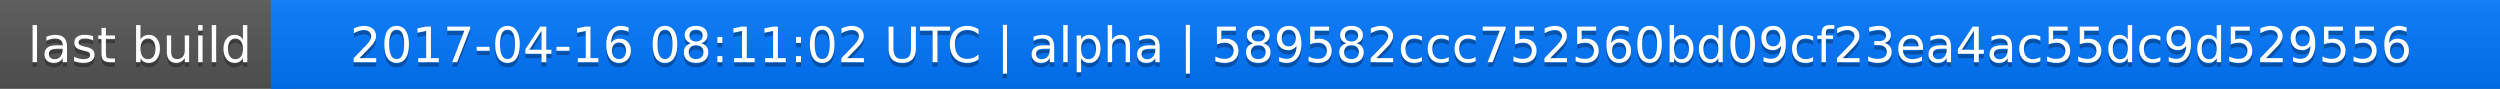
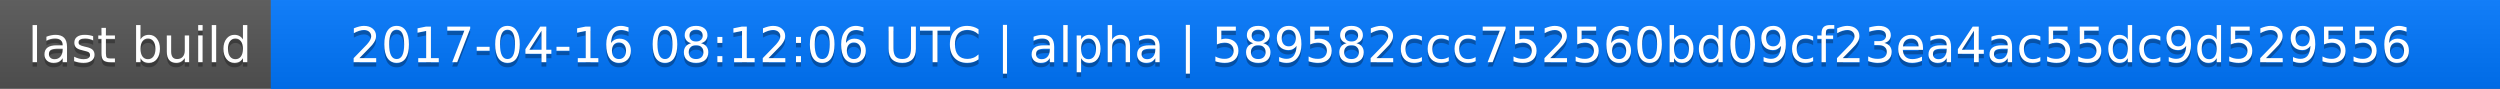
<svg xmlns="http://www.w3.org/2000/svg" width="563" height="20">
  <linearGradient id="a" x2="0" y2="100%">
    <stop offset="0" stop-color="#bbb" stop-opacity=".1" />
    <stop offset="1" stop-opacity=".1" />
  </linearGradient>
  <rect rx="0" width="563" height="20" fill="#555" />
  <rect rx="0" x="61" width="502" height="20" fill="#07f" />
  <path fill="#07f" d="M61 0h4v20h-4z" />
  <rect rx="0" width="563" height="20" fill="url(#a)" />
  <g fill="#fff" text-anchor="middle" font-family="DejaVu Sans,Verdana,Geneva,sans-serif" font-size="11">
    <text x="31.5" y="15" fill="#010101" fill-opacity=".3">last build</text>
    <text x="31.5" y="14">last build</text>
-     <text x="311" y="15" fill="#010101" fill-opacity=".3">2017-04-16 08:11:02 UTC | alpha | 589582ccc752560bd09cf23ea4ac55dc9d529556</text>
-     <text x="311" y="14">2017-04-16 08:11:02 UTC | alpha | 589582ccc752560bd09cf23ea4ac55dc9d529556</text>
+     <text x="311" y="15" fill="#010101" fill-opacity=".3">2017-04-16 08:12:06 UTC | alpha | 589582ccc752560bd09cf23ea4ac55dc9d529556</text>
+     <text x="311" y="14">2017-04-16 08:12:06 UTC | alpha | 589582ccc752560bd09cf23ea4ac55dc9d529556</text>
  </g>
</svg>
